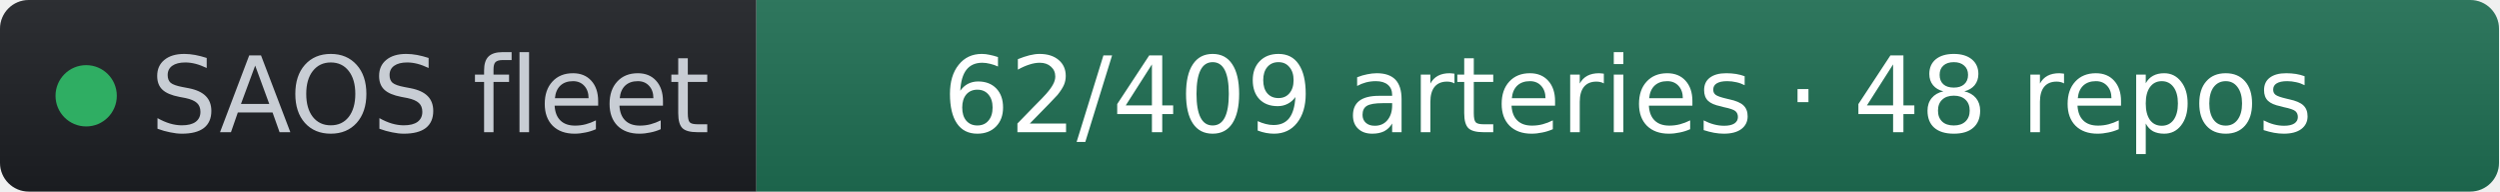
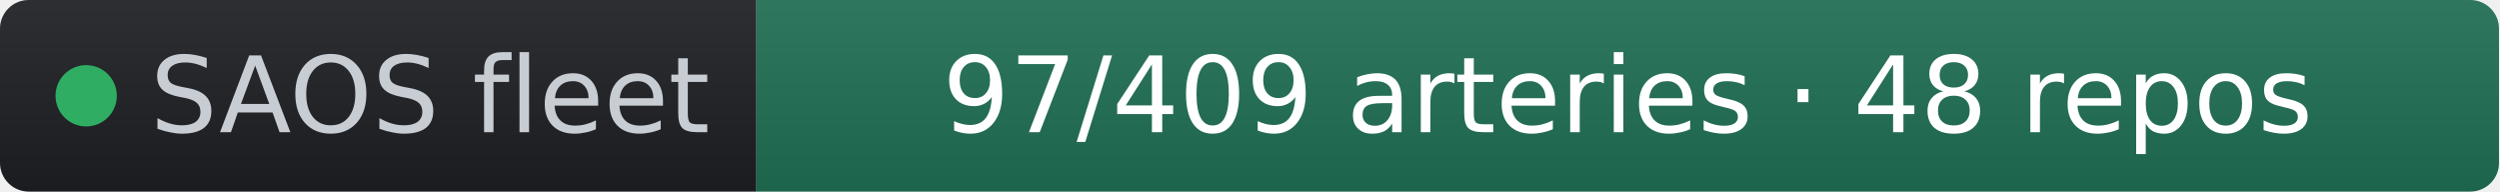
- <svg xmlns="http://www.w3.org/2000/svg" width="261" height="20" role="img" aria-label="SAOS fleet: 62/409 arteries · 48 repos" viewBox="0 0 261 20" font-family="Verdana,Geneva,DejaVu Sans,sans-serif">
+ <svg xmlns="http://www.w3.org/2000/svg" width="261" height="20" role="img" aria-label="SAOS fleet: 97/409 arteries · 48 repos" viewBox="0 0 261 20" font-family="Verdana,Geneva,DejaVu Sans,sans-serif">
  <linearGradient id="s" x2="0" y2="100%">
    <stop offset="0" stop-color="#bbb" stop-opacity=".1" />
    <stop offset="1" stop-opacity=".1" />
  </linearGradient>
  <clipPath id="r">
    <rect width="261" height="20" rx="3" fill="#fff" />
  </clipPath>
  <g clip-path="url(#r)">
    <rect width="79" height="20" fill="#1d1f24" />
    <rect x="79" width="182" height="20" fill="#1f6f54" />
    <rect width="261" height="20" fill="url(#s)" />
  </g>
  <g fill="#fff" text-anchor="middle" font-size="11">
    <circle cx="9" cy="10" r="3.2" fill="#2fae63" />
    <text x="15.7" y="13.8" fill="#c8cdd4" text-anchor="start">SAOS fleet</text>
-     <text x="170" y="13.8" fill="#ffffff">62/409 arteries · 48 repos</text>
+     <text x="170" y="13.8" fill="#ffffff">97/409 arteries · 48 repos</text>
  </g>
</svg>
